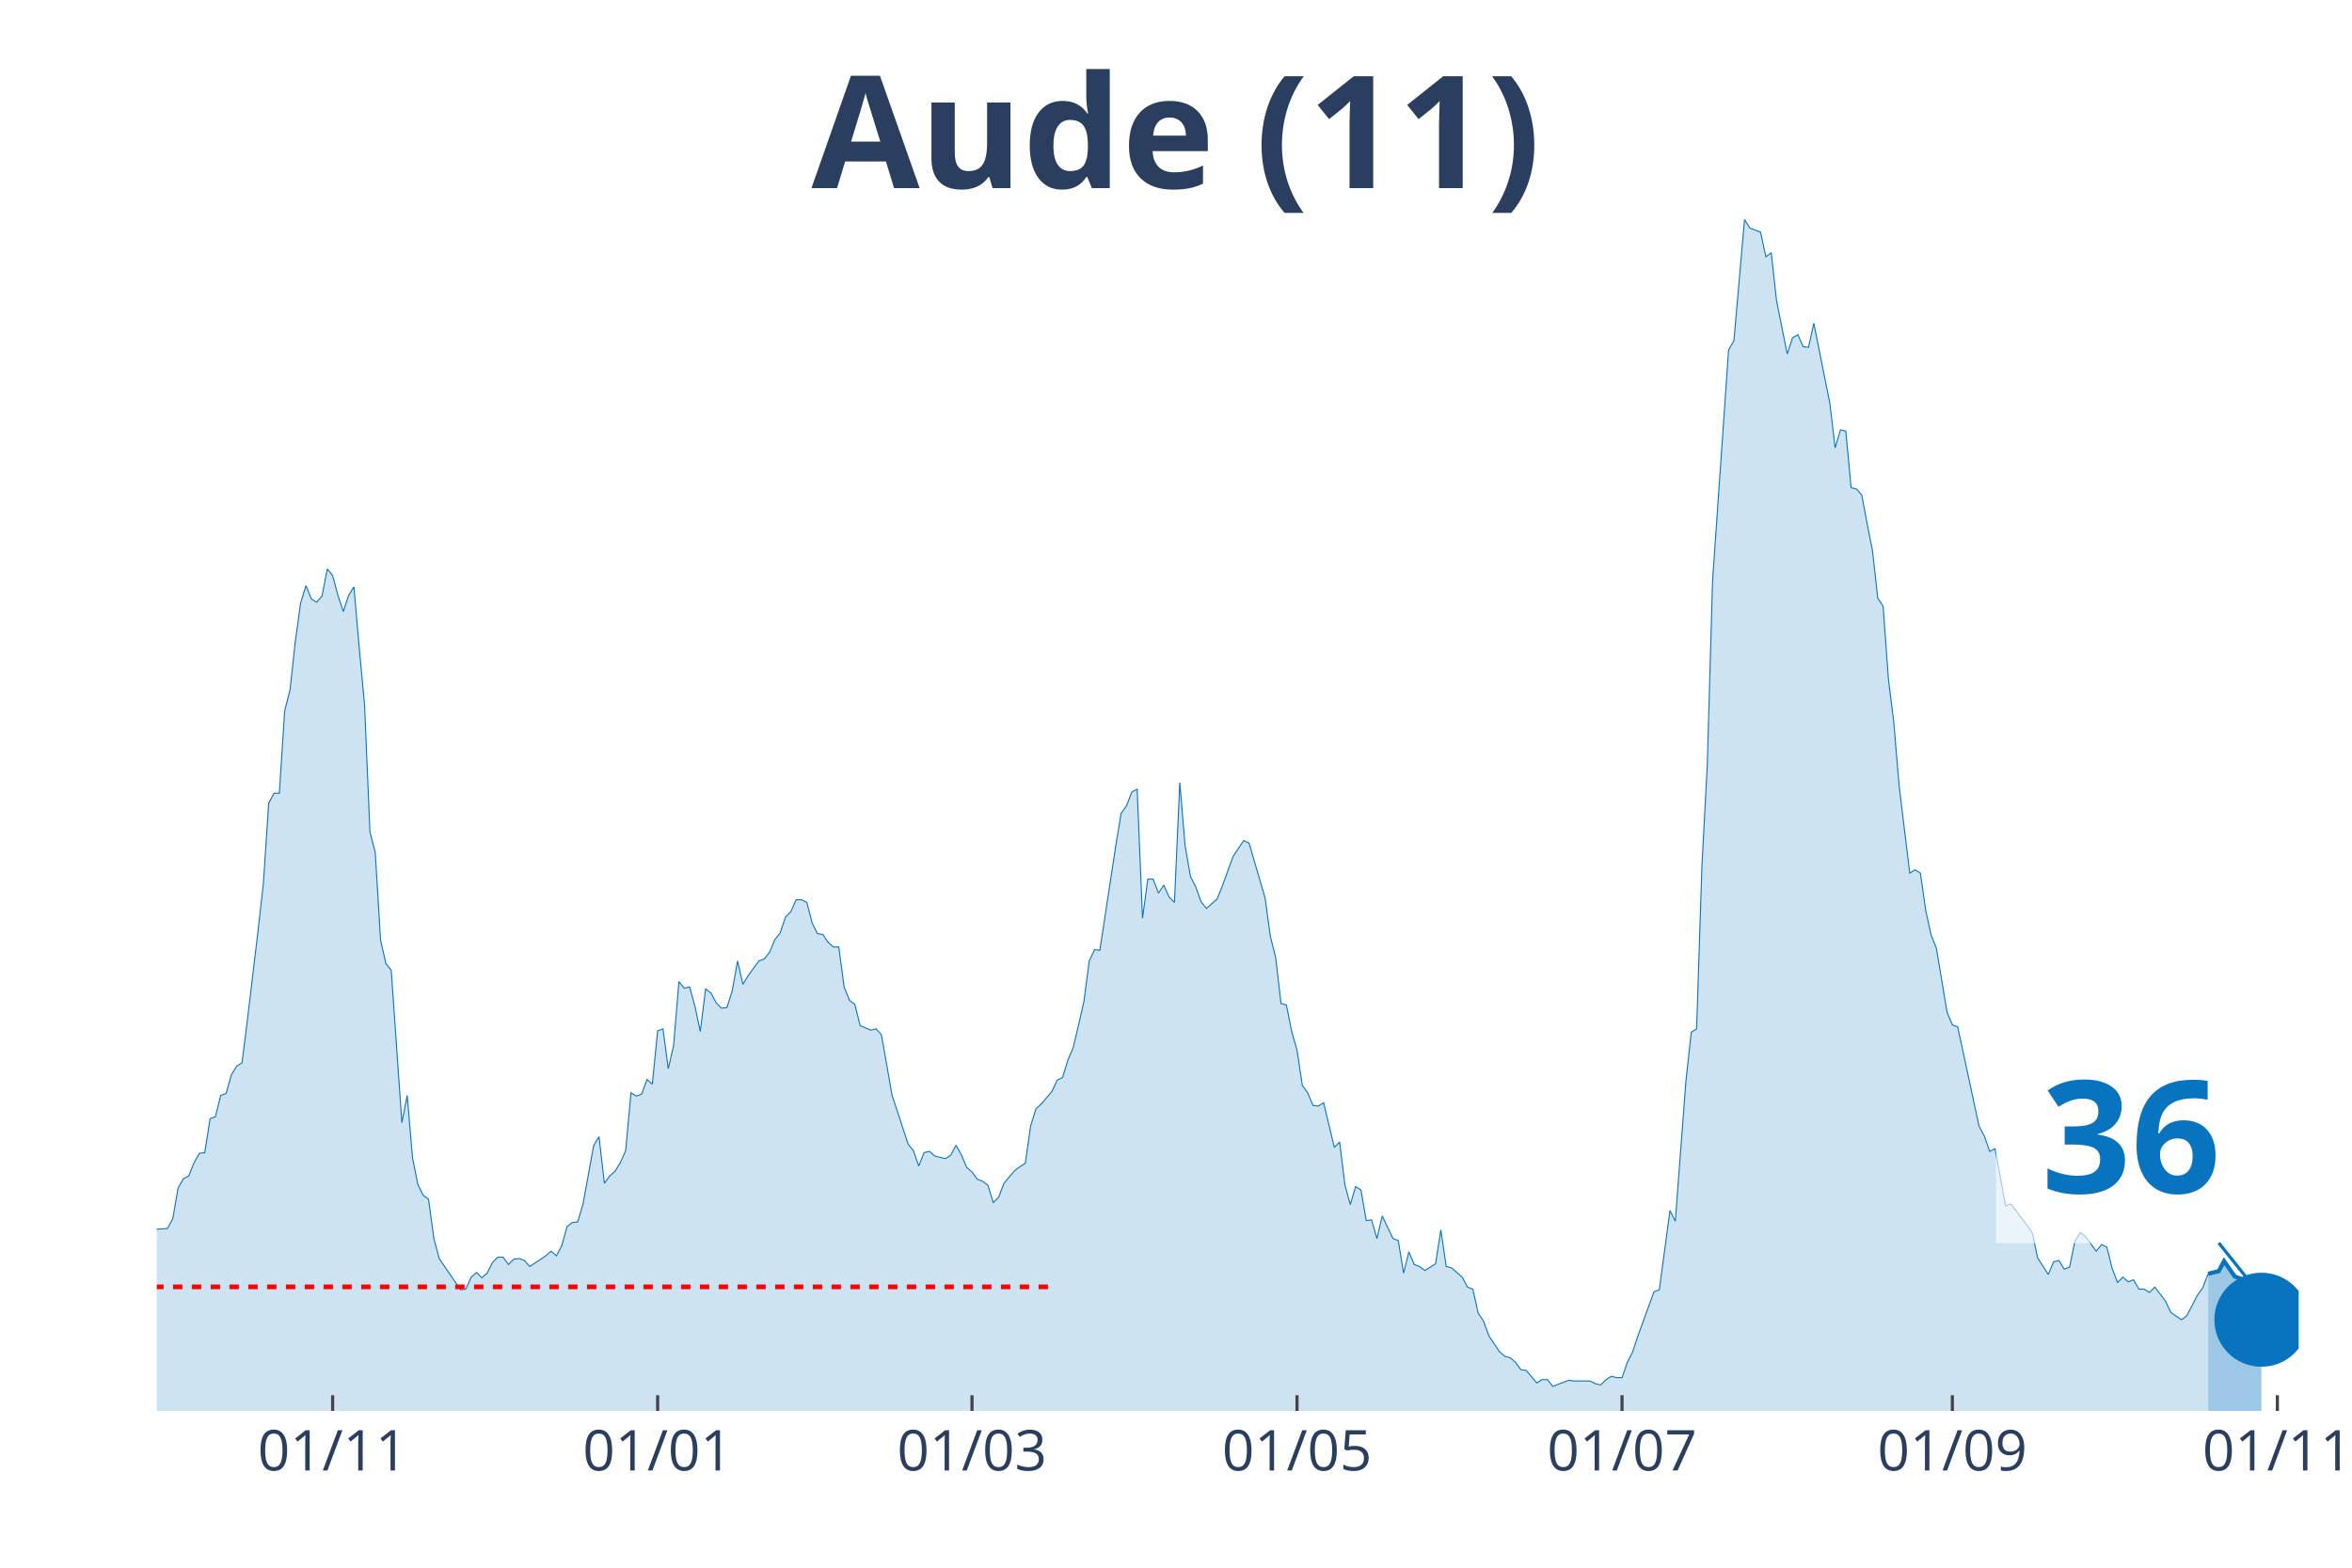
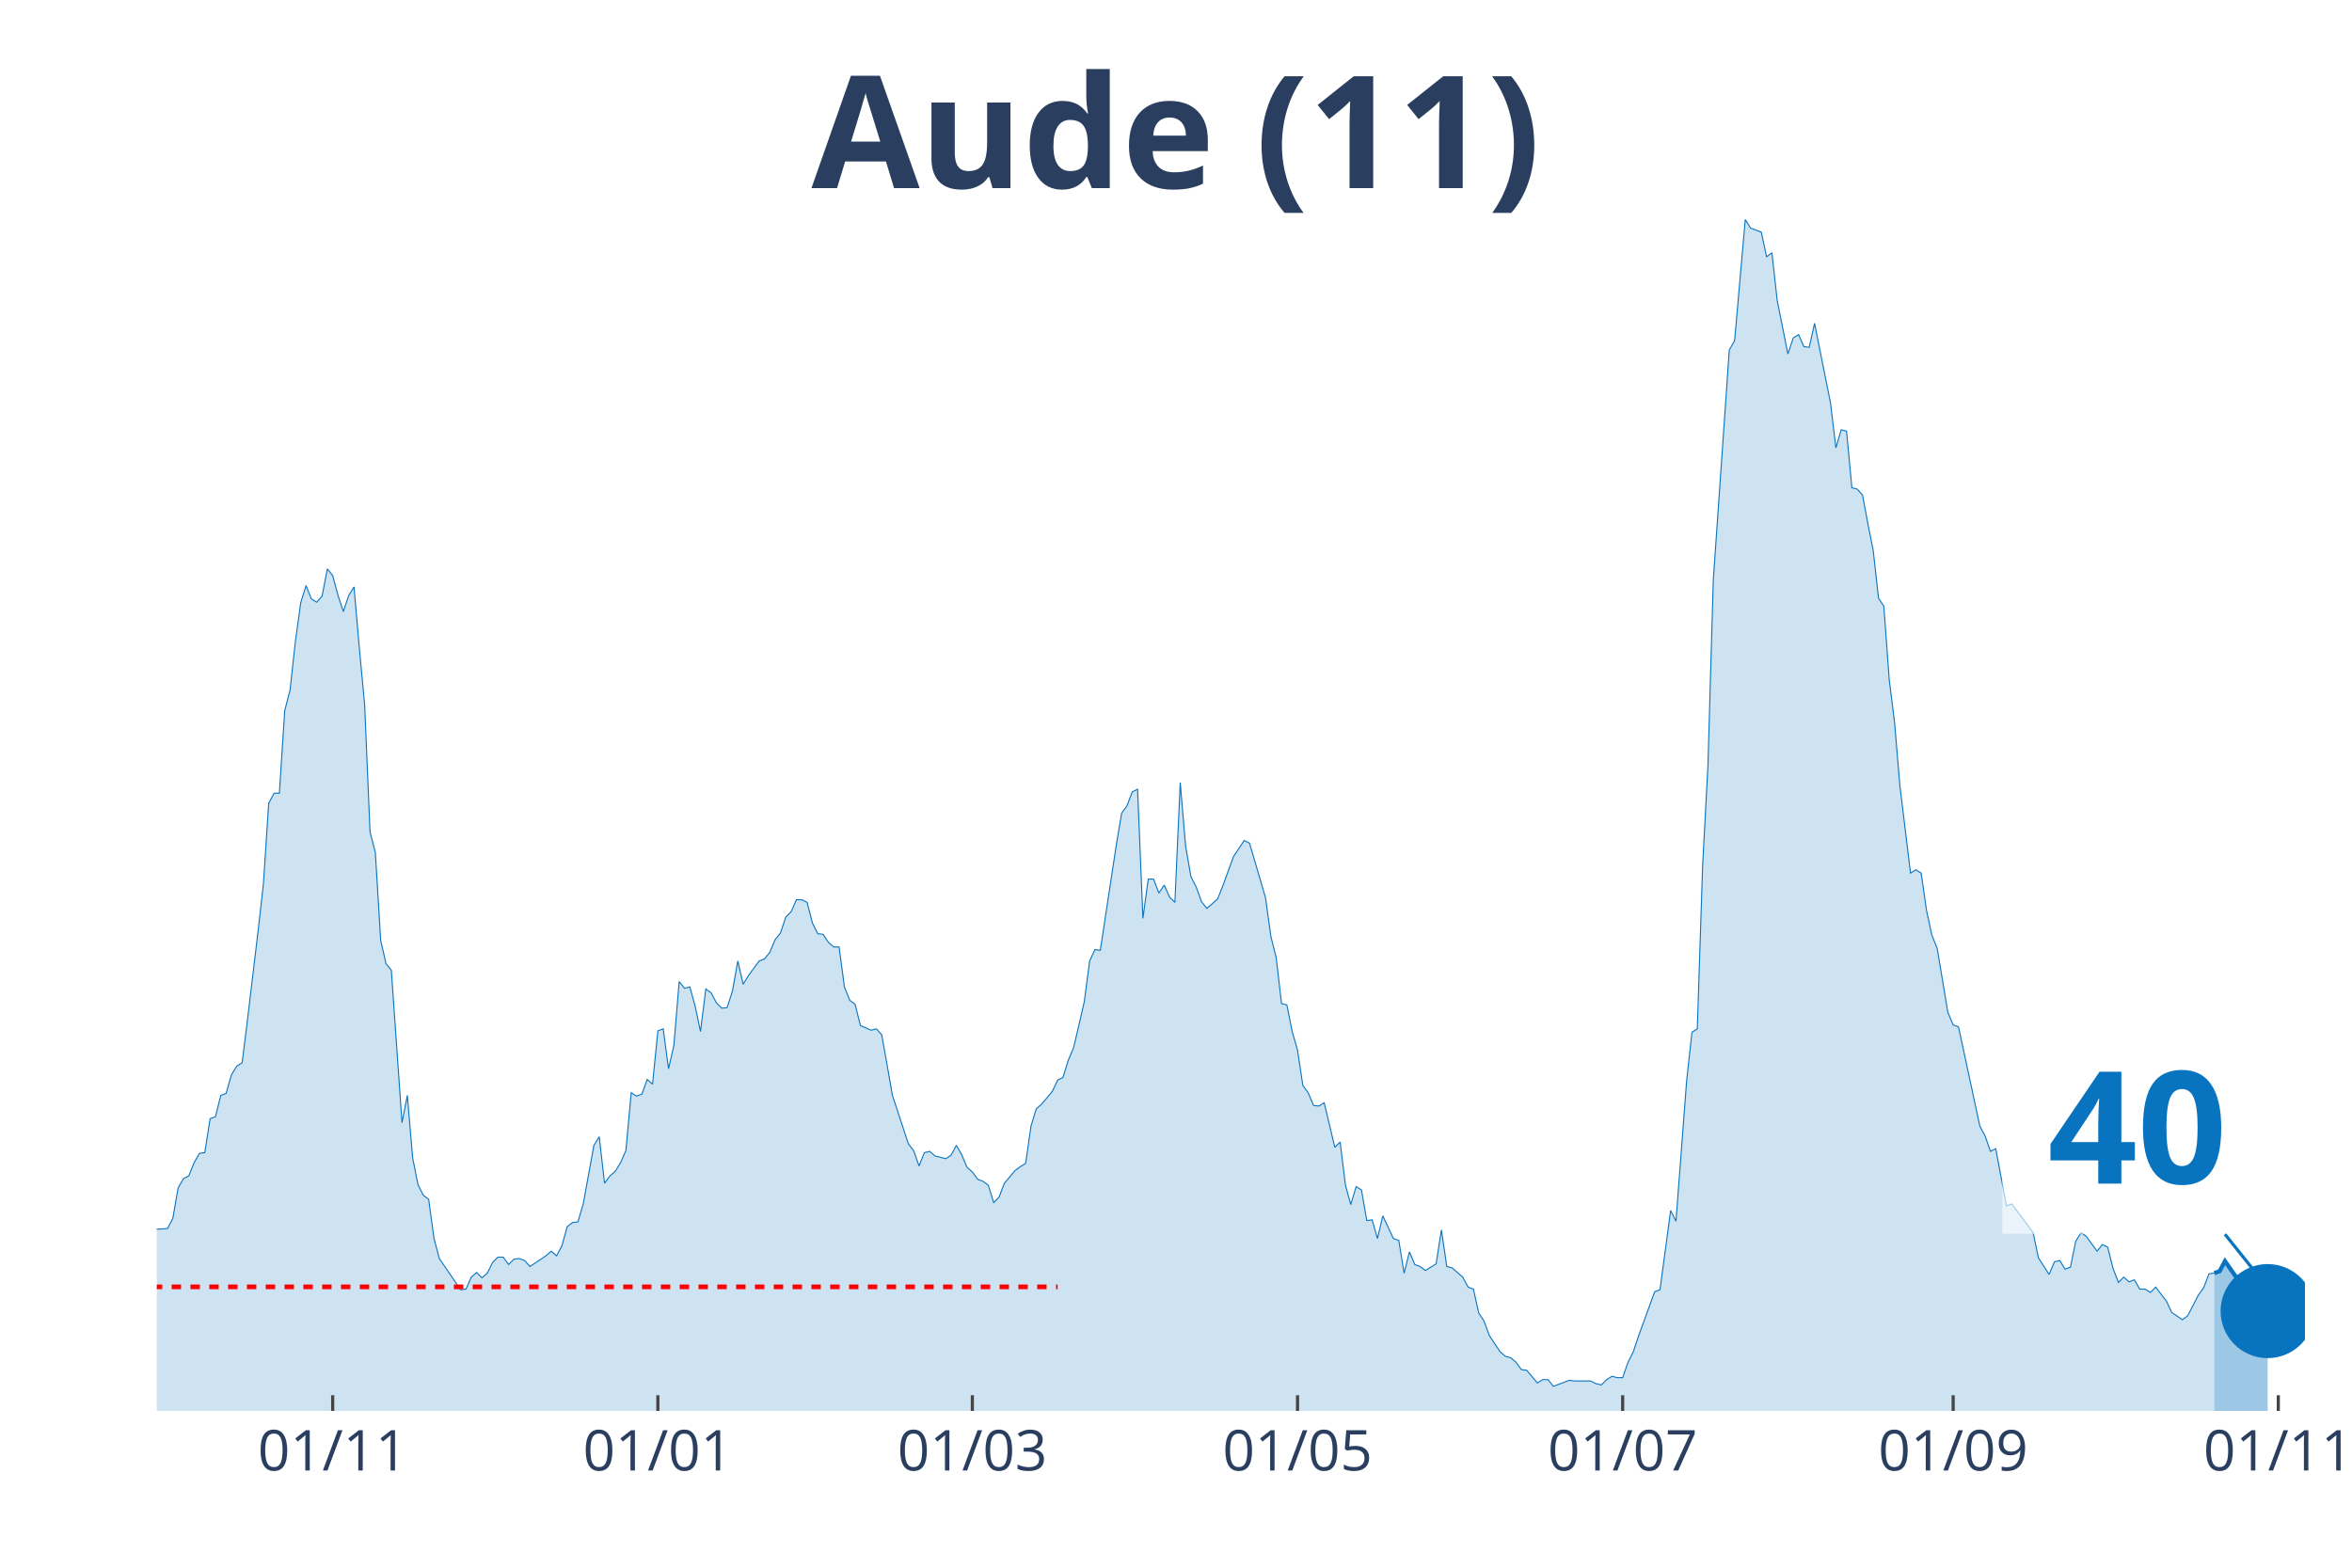
<svg xmlns="http://www.w3.org/2000/svg" class="main-svg" width="1125" height="750" style="" viewBox="0 0 750 500">
  <rect x="0" y="0" width="750" height="500" style="fill: rgb(0, 0, 0); fill-opacity: 0;" />
-   <defs id="defs-f6d14d">
+   <defs id="defs-71d814">
    <g class="clips">
-       <clipPath id="clipf6d14dxyplot" class="plotclip">
-         <rect width="683" height="380" />
+       <clipPath id="clip71d814xyplot" class="plotclip">
+         <rect width="685" height="380" />
      </clipPath>
-       <clipPath class="axesclip" id="clipf6d14dx">
-         <rect x="50" y="0" width="683" height="500" />
+       <clipPath class="axesclip" id="clip71d814x">
+         <rect x="50" y="0" width="685" height="500" />
      </clipPath>
-       <clipPath class="axesclip" id="clipf6d14dy">
+       <clipPath class="axesclip" id="clip71d814y">
        <rect x="0" y="70" width="750" height="380" />
      </clipPath>
-       <clipPath class="axesclip" id="clipf6d14dxy">
-         <rect x="50" y="70" width="683" height="380" />
+       <clipPath class="axesclip" id="clip71d814xy">
+         <rect x="50" y="70" width="685" height="380" />
      </clipPath>
    </g>
    <g class="gradients" />
  </defs>
  <g class="bglayer">
-     <rect class="bg" x="50" y="70" width="683" height="380" style="fill: rgb(0, 0, 0); fill-opacity: 0; stroke-width: 0;" />
+     <rect class="bg" x="50" y="70" width="685" height="380" style="fill: rgb(0, 0, 0); fill-opacity: 0; stroke-width: 0;" />
  </g>
  <g class="layer-below">
    <g class="imagelayer" />
    <g class="shapelayer" />
  </g>
  <g class="cartesianlayer">
    <g class="subplot xy">
      <g class="layer-subplot">
        <g class="shapelayer" />
        <g class="imagelayer" />
      </g>
      <g class="gridlayer">
        <g class="x">
-           <path class="xgrid crisp" transform="translate(106.07,0)" d="M0,70v380" style="stroke: rgb(255, 255, 255); stroke-opacity: 1; stroke-width: 1px;" />
-           <path class="xgrid crisp" transform="translate(209.71,0)" d="M0,70v380" style="stroke: rgb(255, 255, 255); stroke-opacity: 1; stroke-width: 1px;" />
-           <path class="xgrid crisp" transform="translate(309.95,0)" d="M0,70v380" style="stroke: rgb(255, 255, 255); stroke-opacity: 1; stroke-width: 1px;" />
-           <path class="xgrid crisp" transform="translate(413.59,0)" d="M0,70v380" style="stroke: rgb(255, 255, 255); stroke-opacity: 1; stroke-width: 1px;" />
-           <path class="xgrid crisp" transform="translate(517.23,0)" d="M0,70v380" style="stroke: rgb(255, 255, 255); stroke-opacity: 1; stroke-width: 1px;" />
-           <path class="xgrid crisp" transform="translate(622.56,0)" d="M0,70v380" style="stroke: rgb(255, 255, 255); stroke-opacity: 1; stroke-width: 1px;" />
-           <path class="xgrid crisp" transform="translate(726.2,0)" d="M0,70v380" style="stroke: rgb(255, 255, 255); stroke-opacity: 1; stroke-width: 1px;" />
+           <path class="xgrid crisp" transform="translate(106.09,0)" d="M0,70v380" style="stroke: rgb(255, 255, 255); stroke-opacity: 1; stroke-width: 1px;" />
+           <path class="xgrid crisp" transform="translate(209.78,0)" d="M0,70v380" style="stroke: rgb(255, 255, 255); stroke-opacity: 1; stroke-width: 1px;" />
+           <path class="xgrid crisp" transform="translate(310.06,0)" d="M0,70v380" style="stroke: rgb(255, 255, 255); stroke-opacity: 1; stroke-width: 1px;" />
+           <path class="xgrid crisp" transform="translate(413.75,0)" d="M0,70v380" style="stroke: rgb(255, 255, 255); stroke-opacity: 1; stroke-width: 1px;" />
+           <path class="xgrid crisp" transform="translate(517.43,0)" d="M0,70v380" style="stroke: rgb(255, 255, 255); stroke-opacity: 1; stroke-width: 1px;" />
+           <path class="xgrid crisp" transform="translate(622.82,0)" d="M0,70v380" style="stroke: rgb(255, 255, 255); stroke-opacity: 1; stroke-width: 1px;" />
+           <path class="xgrid crisp" transform="translate(726.5,0)" d="M0,70v380" style="stroke: rgb(255, 255, 255); stroke-opacity: 1; stroke-width: 1px;" />
        </g>
        <g class="y" />
      </g>
      <g class="zerolinelayer" />
      <path class="xlines-below" />
      <path class="ylines-below" />
      <g class="overlines-below" />
      <g class="xaxislayer-below" />
      <g class="yaxislayer-below" />
      <g class="overaxes-below" />
-       <g class="plot" transform="translate(50, 70)" clip-path="url('#clipf6d14dxyplot')">
+       <g class="plot" transform="translate(50, 70)" clip-path="url('#clip71d814xyplot')">
        <g class="scatterlayer mlayer">
-           <g class="trace scatter trace82597a" style="stroke-miterlimit: 2;">
+           <g class="trace scatter traceb7e550" style="stroke-miterlimit: 2;">
            <g class="fills">
              <g>
-                 <path class="js-fill" d="M654.12,380L-231.06,380L-231.06,367.26L-229.37,368.54L-227.67,375.75L-220.87,376.39L-219.17,377.03L-212.38,379.15L-210.68,379.36L-198.78,379.58L-197.08,379.58L-107.04,379.15L-105.34,379.15L-100.24,378.51L-98.54,377.66L-88.35,375.12L-86.65,373.21L-81.55,370.66L-79.85,370.66L-73.06,368.11L-71.36,368.11L-62.86,363.65L-61.16,360.68L-59.47,358.35L-57.77,358.56L-56.07,358.56L-54.37,355.59L-50.97,347.73L-49.27,346.46L-45.87,340.94L-44.17,340.94L-42.48,341.36L-40.78,343.27L-39.08,342.85L-37.38,344.97L-33.98,347.73L-32.28,347.94L-30.58,347.52L-28.88,344.97L-27.18,343.7L-25.49,339.88L-22.09,335.42L-20.39,334.99L-18.69,330.75L-16.99,330.96L-15.29,332.66L-13.59,332.45L-11.89,328.2L-10.19,327.99L-8.5,327.99L-6.8,329.26L-5.1,328.2L-3.4,325.02L-1.7,319.92L0,322.04L3.4,321.83L5.1,318.65L6.8,308.88L8.5,305.91L10.19,305.06L11.89,300.82L13.59,297.84L15.29,297.63L16.99,286.8L18.69,286.17L20.39,279.37L22.09,278.74L23.79,272.79L25.49,270.03L27.18,268.97L28.88,255.39L32.28,226.94L33.98,211.87L35.68,186.18L37.38,182.99L39.08,182.99L40.78,156.67L42.48,150.09L44.17,134.59L45.87,122.28L47.57,116.76L49.27,121.01L50.97,122.07L52.67,120.16L54.37,111.45L56.07,113.58L57.77,119.94L59.47,125.04L61.16,119.94L62.86,117.18L64.56,136.72L66.26,154.97L67.96,195.31L69.66,201.89L71.36,229.91L73.06,237.34L74.76,239.46L78.15,288.08L79.85,279.37L81.55,299.33L83.25,307.82L84.95,311.22L86.65,312.49L88.35,325.02L90.05,331.39L96.84,341.36L98.54,341.15L100.24,337.33L101.94,335.84L103.64,337.54L105.34,336.06L107.04,332.66L108.74,330.96L110.44,330.96L112.13,333.3L113.83,331.6L115.53,331.39L117.23,332.02L118.93,333.93L124.03,330.54L125.73,329.05L127.43,330.54L129.12,327.35L130.82,321.2L132.52,319.92L134.22,319.71L135.92,313.98L139.32,295.3L141.02,292.54L142.72,307.4L144.42,305.06L146.11,303.58L147.81,300.82L149.51,296.99L151.21,278.53L152.91,279.59L154.61,278.95L156.31,274.28L158.01,275.77L159.71,258.78L161.41,258.15L163.1,270.88L164.8,263.45L166.5,243.07L168.2,245.2L169.9,244.77L171.6,250.93L173.3,258.99L175,245.41L176.7,246.68L178.4,249.87L180.09,251.56L181.79,251.35L183.49,246.04L185.19,236.49L186.89,243.92L188.59,241.16L191.99,236.49L193.69,235.85L195.39,233.73L197.08,229.7L198.78,227.58L200.48,222.48L202.18,220.78L203.88,216.96L205.58,216.96L207.28,217.81L208.98,224.39L210.68,227.79L212.38,228L214.07,230.55L215.77,232.03L217.47,232.03L219.17,244.77L220.87,249.02L222.57,250.29L224.27,257.08L227.67,258.57L229.37,258.15L231.06,260.06L232.76,269.61L234.46,279.37L236.16,284.47L239.56,294.87L241.26,296.99L242.96,301.88L244.66,297.63L246.36,297.21L248.05,298.69L251.45,299.54L253.15,298.48L254.85,295.3L256.55,298.27L258.25,302.3L259.95,303.79L261.65,306.12L263.35,306.76L265.04,308.03L266.74,313.55L268.44,311.85L270.14,307.4L273.54,303.36L275.24,302.09L276.94,301.03L278.64,289.14L280.34,283.62L282.03,282.13L285.43,278.1L287.13,274.49L288.83,273.64L290.53,268.12L292.23,264.09L293.93,256.87L295.63,249.44L297.33,236.49L299.02,232.88L300.72,233.09L305.82,199.55L307.52,189.36L309.22,187.03L310.92,182.57L312.62,181.72L314.32,222.91L316.01,210.38L317.71,210.38L319.41,214.84L321.11,212.29L322.81,216.11L324.51,217.81L326.21,179.6L327.91,199.77L329.61,209.53L331.31,212.93L333,217.6L334.7,219.72L338.1,216.75L339.8,212.5L343.2,203.16L344.9,200.61L346.6,198.07L348.3,198.92L353.39,216.32L355.09,228.64L356.79,235.43L358.49,250.08L360.19,250.5L361.89,258.99L363.59,264.94L365.29,276.19L366.99,278.53L368.68,282.56L370.38,282.77L372.08,281.71L375.48,295.93L377.18,294.23L378.88,308.03L380.58,314.19L382.28,308.46L383.98,309.52L385.67,319.28L387.37,319.07L389.07,325.02L390.77,317.8L394.17,325.02L395.87,325.65L397.57,336.06L399.27,329.26L400.97,333.3L402.66,333.93L404.36,335.21L406.06,334.15L407.76,333.08L409.46,322.26L411.16,333.93L412.86,334.36L416.26,337.33L417.96,340.51L419.65,341.15L421.35,348.79L423.05,351.34L424.75,356.01L428.15,361.11L429.85,362.59L431.55,363.02L433.25,364.5L434.95,366.84L436.64,367.05L440.04,371.08L441.74,370.02L443.44,370.02L445.14,372.15L450.24,370.23L451.94,370.45L457.03,370.45L458.73,371.3L460.43,371.72L462.13,370.02L463.83,368.96L465.53,369.39L467.23,369.39L468.93,364.5L470.62,361.11L472.32,356.01L477.42,342L479.12,341.36L482.52,316.1L484.22,319.5L487.61,274.7L489.31,259.21L491.01,258.15L492.71,206.13L494.41,174.08L496.11,115.06L501.21,41.61L502.91,38.64L506.3,0L508,2.76L511.4,4.03L513.1,11.89L514.8,10.61L516.5,25.9L519.9,42.88L521.59,37.79L523.29,36.73L524.99,40.55L526.69,40.76L528.39,33.12L533.49,58.59L535.19,72.82L536.89,67.08L538.58,67.51L540.28,85.55L541.98,85.98L543.68,87.89L545.38,97.02L547.08,105.51L548.78,120.79L550.48,123.34L552.18,146.69L553.88,160.28L555.57,180.45L558.97,208.47L560.67,207.41L562.37,208.47L564.07,220.36L565.77,228.21L567.47,232.46L570.87,252.84L572.56,256.87L574.26,257.51L575.96,265.36L581.06,289.14L582.76,292.32L584.46,297.21L586.16,296.36L589.55,314.61L591.25,313.98L598.05,323.11L599.75,331.17L603.15,336.48L604.85,332.45L606.54,332.02L608.24,334.78L609.94,334.15L611.64,325.87L613.34,323.11L615.04,324.38L618.44,329.05L620.14,326.93L621.84,327.78L623.53,334.57L625.23,339.03L626.93,337.33L628.63,338.82L630.33,338.18L632.03,341.15L633.73,341.15L635.43,342.21L637.13,340.51L640.52,344.97L642.22,348.58L645.62,350.92L647.32,349.64L650.72,343.06L652.42,340.73L654.12,336.27" style="fill: rgb(8, 115, 191); fill-opacity: 0.2; stroke-width: 0;" />
+                 <path class="js-fill" d="M656.1,380L-231.17,380L-231.17,367.26L-229.47,368.54L-227.77,375.75L-220.97,376.39L-219.27,377.03L-212.47,379.15L-210.77,379.36L-198.87,379.58L-197.17,379.58L-107.08,379.15L-105.38,379.15L-100.29,378.51L-98.59,377.66L-88.39,375.12L-86.69,373.21L-81.59,370.66L-79.89,370.66L-73.09,368.11L-71.39,368.11L-62.89,363.65L-61.19,360.68L-59.49,358.35L-57.79,358.56L-56.09,358.56L-54.39,355.59L-50.99,347.73L-49.29,346.46L-45.89,340.94L-44.19,340.94L-42.49,341.36L-40.79,343.27L-39.09,342.85L-37.39,344.97L-34,347.73L-32.3,347.94L-30.6,347.52L-28.9,344.97L-27.2,343.7L-25.5,339.88L-22.1,335.42L-20.4,334.99L-18.7,330.75L-17,330.96L-15.3,332.66L-13.6,332.45L-11.9,328.2L-10.2,327.99L-8.5,327.99L-6.8,329.26L-5.1,328.2L-3.4,325.02L-1.7,319.92L0,322.04L3.4,321.83L5.1,318.65L6.8,308.88L8.5,305.91L10.2,305.06L11.9,300.82L13.6,297.84L15.3,297.63L17,286.8L18.7,286.17L20.4,279.37L22.1,278.74L23.8,272.79L25.5,270.03L27.2,268.97L28.9,255.39L32.3,226.94L34,211.87L35.69,186.18L37.39,182.99L39.09,182.99L40.79,156.67L42.49,150.09L44.19,134.59L45.89,122.28L47.59,116.76L49.29,121.01L50.99,122.07L52.69,120.16L54.39,111.45L56.09,113.58L57.79,119.94L59.49,125.04L61.19,119.94L62.89,117.18L64.59,136.72L66.29,154.97L67.99,195.31L69.69,201.89L71.39,229.91L73.09,237.34L74.79,239.46L78.19,288.08L79.89,279.37L81.59,299.33L83.29,307.82L84.99,311.22L86.69,312.49L88.39,325.02L90.09,331.39L96.89,341.36L98.59,341.15L100.29,337.33L101.99,335.84L103.68,337.54L105.38,336.06L107.08,332.66L108.78,330.96L110.48,330.96L112.18,333.3L113.88,331.6L115.58,331.39L117.28,332.02L118.98,333.93L124.08,330.54L125.78,329.05L127.48,330.54L129.18,327.35L130.88,321.2L132.58,319.92L134.28,319.71L135.98,313.98L139.38,295.3L141.08,292.54L142.78,307.4L144.48,305.06L146.18,303.58L147.88,300.82L149.58,296.99L151.28,278.53L152.98,279.59L154.68,278.95L156.38,274.28L158.08,275.77L159.78,258.78L161.48,258.15L163.18,270.88L164.88,263.45L166.58,243.07L168.28,245.2L169.98,244.77L171.67,250.93L173.37,258.99L175.07,245.41L176.77,246.68L178.47,249.87L180.17,251.56L181.87,251.35L183.57,246.04L185.27,236.49L186.97,243.92L188.67,241.16L192.07,236.49L193.77,235.85L195.47,233.73L197.17,229.7L198.87,227.58L200.57,222.48L202.27,220.78L203.97,216.96L205.67,216.96L207.37,217.81L209.07,224.39L210.77,227.79L212.47,228L214.17,230.55L215.87,232.03L217.57,232.03L219.27,244.77L220.97,249.02L222.67,250.29L224.37,257.08L227.77,258.57L229.47,258.15L231.17,260.06L232.87,269.61L234.57,279.37L236.27,284.47L239.67,294.87L241.36,296.99L243.06,301.88L244.76,297.63L246.46,297.21L248.16,298.69L251.56,299.54L253.26,298.48L254.96,295.3L256.66,298.27L258.36,302.3L260.06,303.79L261.76,306.12L263.46,306.76L265.16,308.03L266.86,313.55L268.56,311.85L270.26,307.4L273.66,303.36L275.36,302.09L277.06,301.03L278.76,289.14L280.46,283.62L282.16,282.13L285.56,278.1L287.26,274.49L288.96,273.64L290.66,268.12L292.36,264.09L294.06,256.87L295.76,249.44L297.46,236.49L299.16,232.88L300.86,233.09L305.96,199.55L307.66,189.36L309.35,187.03L311.05,182.57L312.75,181.72L314.45,222.91L316.15,210.38L317.85,210.38L319.55,214.84L321.25,212.29L322.95,216.11L324.65,217.81L326.35,179.6L328.05,199.77L329.75,209.53L331.45,212.93L333.15,217.6L334.85,219.72L338.25,216.75L339.95,212.5L343.35,203.16L345.05,200.61L346.75,198.07L348.45,198.92L353.55,216.32L355.25,228.64L356.95,235.43L358.65,250.08L360.35,250.5L362.05,258.99L363.75,264.94L365.45,276.19L367.15,278.53L368.85,282.56L370.55,282.77L372.25,281.71L375.65,295.93L377.34,294.23L379.04,308.03L380.74,314.19L382.44,308.46L384.14,309.52L385.84,319.28L387.54,319.07L389.24,325.02L390.94,317.8L394.34,325.02L396.04,325.65L397.74,336.06L399.44,329.26L401.14,333.3L402.84,333.93L404.54,335.21L406.24,334.15L407.94,333.08L409.64,322.26L411.34,333.93L413.04,334.36L416.44,337.33L418.14,340.51L419.84,341.15L421.54,348.79L423.24,351.34L424.94,356.01L428.34,361.11L430.04,362.59L431.74,363.02L433.44,364.5L435.14,366.84L436.84,367.05L440.24,371.08L441.94,370.02L443.64,370.02L445.33,372.15L450.43,370.23L452.13,370.45L457.23,370.45L458.93,371.3L460.63,371.72L462.33,370.02L464.03,368.96L465.73,369.39L467.43,369.39L469.13,364.5L470.83,361.11L472.53,356.01L477.63,342L479.33,341.36L482.73,316.1L484.43,319.5L487.83,274.7L489.53,259.21L491.23,258.15L492.93,206.13L494.63,174.08L496.33,115.06L501.43,41.61L503.13,38.64L506.53,0L508.23,2.76L511.63,4.03L513.33,11.89L515.02,10.61L516.72,25.9L520.12,42.88L521.82,37.79L523.52,36.73L525.22,40.55L526.92,40.76L528.62,33.12L533.72,58.59L535.42,72.82L537.12,67.08L538.82,67.51L540.52,85.55L542.22,85.98L543.92,87.89L545.62,97.02L547.32,105.51L549.02,120.79L550.72,123.34L552.42,146.69L554.12,160.28L555.82,180.45L559.22,208.47L560.92,207.41L562.62,208.47L564.32,220.36L566.02,228.21L567.72,232.46L571.12,252.84L572.82,256.87L574.52,257.51L576.22,265.36L581.32,289.14L583.01,292.32L584.71,297.21L586.41,296.36L589.81,314.61L591.51,313.98L598.31,323.11L600.01,331.17L603.41,336.48L605.11,332.45L606.81,332.02L608.51,334.78L610.21,334.15L611.91,325.87L613.61,323.11L615.31,324.38L618.71,329.05L620.41,326.93L622.11,327.78L623.81,334.57L625.51,339.03L627.21,337.33L628.91,338.82L630.61,338.18L632.31,341.15L634.01,341.15L635.71,342.21L637.41,340.51L640.81,344.97L642.51,348.58L645.91,350.92L647.61,349.64L651,343.06L652.7,340.73L654.4,336.27L656.1,336.06" style="fill: rgb(8, 115, 191); fill-opacity: 0.2; stroke-width: 0;" />
              </g>
            </g>
            <g class="errorbars" />
            <g class="lines">
-               <path class="js-line" d="M-231.06,367.26L-229.37,368.54L-227.67,375.75L-220.87,376.39L-219.17,377.03L-212.38,379.15L-210.68,379.36L-198.78,379.58L-197.08,379.58L-107.04,379.15L-105.34,379.15L-100.24,378.51L-98.54,377.66L-88.35,375.12L-86.65,373.21L-81.55,370.66L-79.85,370.66L-73.06,368.11L-71.36,368.11L-62.86,363.65L-61.16,360.68L-59.47,358.35L-57.77,358.56L-56.07,358.56L-54.37,355.59L-50.97,347.73L-49.27,346.46L-45.87,340.94L-44.17,340.94L-42.48,341.36L-40.78,343.27L-39.08,342.85L-37.38,344.97L-33.98,347.73L-32.28,347.94L-30.58,347.52L-28.88,344.97L-27.18,343.7L-25.49,339.88L-22.09,335.42L-20.39,334.99L-18.69,330.75L-16.99,330.96L-15.29,332.66L-13.59,332.45L-11.89,328.2L-10.19,327.99L-8.5,327.99L-6.8,329.26L-5.1,328.2L-3.4,325.02L-1.7,319.92L0,322.04L3.4,321.83L5.1,318.65L6.8,308.88L8.5,305.91L10.19,305.06L11.89,300.82L13.59,297.84L15.29,297.63L16.99,286.8L18.69,286.17L20.39,279.37L22.09,278.74L23.79,272.79L25.49,270.03L27.18,268.97L28.88,255.39L32.28,226.94L33.98,211.87L35.68,186.18L37.38,182.99L39.08,182.99L40.78,156.67L42.48,150.09L44.17,134.59L45.87,122.28L47.57,116.76L49.27,121.01L50.97,122.07L52.67,120.16L54.37,111.45L56.07,113.58L57.77,119.94L59.47,125.04L61.16,119.94L62.86,117.18L64.56,136.72L66.26,154.97L67.96,195.31L69.66,201.89L71.36,229.91L73.06,237.34L74.76,239.46L78.15,288.08L79.85,279.37L81.55,299.33L83.25,307.82L84.95,311.22L86.65,312.49L88.35,325.02L90.05,331.39L96.84,341.36L98.54,341.15L100.24,337.33L101.94,335.84L103.64,337.54L105.34,336.06L107.04,332.66L108.74,330.96L110.44,330.96L112.13,333.3L113.83,331.6L115.53,331.39L117.23,332.02L118.93,333.93L124.03,330.54L125.73,329.05L127.43,330.54L129.12,327.35L130.82,321.2L132.52,319.92L134.22,319.71L135.92,313.98L139.32,295.3L141.02,292.54L142.72,307.4L144.42,305.06L146.11,303.58L147.81,300.82L149.51,296.99L151.21,278.53L152.91,279.59L154.61,278.95L156.31,274.28L158.01,275.77L159.71,258.78L161.41,258.15L163.1,270.88L164.8,263.45L166.5,243.07L168.2,245.2L169.9,244.77L171.6,250.93L173.3,258.99L175,245.41L176.7,246.68L178.4,249.87L180.09,251.56L181.79,251.35L183.49,246.04L185.19,236.49L186.89,243.92L188.59,241.16L191.99,236.49L193.69,235.85L195.39,233.73L197.08,229.7L198.78,227.58L200.48,222.48L202.18,220.78L203.88,216.96L205.58,216.96L207.28,217.81L208.98,224.39L210.68,227.79L212.38,228L214.07,230.55L215.77,232.03L217.47,232.03L219.17,244.77L220.87,249.02L222.57,250.29L224.27,257.08L227.67,258.57L229.37,258.15L231.06,260.06L232.76,269.61L234.46,279.37L236.16,284.47L239.56,294.87L241.26,296.99L242.96,301.88L244.66,297.63L246.36,297.21L248.05,298.69L251.45,299.54L253.15,298.48L254.85,295.3L256.55,298.27L258.25,302.3L259.95,303.79L261.65,306.12L263.35,306.76L265.04,308.03L266.74,313.55L268.44,311.85L270.14,307.4L273.54,303.36L275.24,302.09L276.94,301.03L278.64,289.14L280.34,283.62L282.03,282.13L285.43,278.1L287.13,274.49L288.83,273.64L290.53,268.12L292.23,264.09L293.93,256.87L295.63,249.44L297.33,236.49L299.02,232.88L300.72,233.09L305.82,199.55L307.52,189.36L309.22,187.03L310.92,182.57L312.62,181.72L314.32,222.91L316.01,210.38L317.71,210.38L319.41,214.84L321.11,212.29L322.81,216.11L324.51,217.81L326.21,179.6L327.91,199.77L329.61,209.53L331.31,212.93L333,217.6L334.7,219.72L338.1,216.75L339.8,212.5L343.2,203.16L344.9,200.61L346.6,198.07L348.3,198.92L353.39,216.32L355.09,228.64L356.79,235.43L358.49,250.08L360.19,250.5L361.89,258.99L363.59,264.94L365.29,276.19L366.99,278.53L368.68,282.56L370.38,282.77L372.08,281.71L375.48,295.93L377.18,294.23L378.88,308.03L380.58,314.19L382.28,308.46L383.98,309.52L385.67,319.28L387.37,319.07L389.07,325.02L390.77,317.8L394.17,325.02L395.87,325.65L397.57,336.06L399.27,329.26L400.97,333.3L402.66,333.93L404.36,335.21L406.06,334.15L407.76,333.08L409.46,322.26L411.16,333.93L412.86,334.36L416.26,337.33L417.96,340.51L419.65,341.15L421.35,348.79L423.05,351.34L424.75,356.01L428.15,361.11L429.85,362.59L431.55,363.02L433.25,364.5L434.95,366.84L436.64,367.05L440.04,371.08L441.74,370.02L443.44,370.02L445.14,372.15L450.24,370.23L451.94,370.45L457.03,370.45L458.73,371.3L460.43,371.72L462.13,370.02L463.83,368.96L465.53,369.39L467.23,369.39L468.93,364.5L470.62,361.11L472.32,356.01L477.42,342L479.12,341.36L482.52,316.1L484.22,319.5L487.61,274.7L489.31,259.21L491.01,258.15L492.71,206.13L494.41,174.08L496.11,115.06L501.21,41.61L502.91,38.64L506.3,0L508,2.76L511.4,4.03L513.1,11.89L514.8,10.61L516.5,25.9L519.9,42.88L521.59,37.79L523.29,36.73L524.99,40.55L526.69,40.76L528.39,33.12L533.49,58.59L535.19,72.82L536.89,67.08L538.58,67.51L540.28,85.55L541.98,85.98L543.68,87.89L545.38,97.02L547.08,105.51L548.78,120.79L550.48,123.34L552.18,146.69L553.88,160.28L555.57,180.45L558.97,208.47L560.67,207.41L562.37,208.47L564.07,220.36L565.77,228.21L567.47,232.46L570.87,252.84L572.56,256.87L574.26,257.51L575.96,265.36L581.06,289.14L582.76,292.32L584.46,297.21L586.16,296.36L589.55,314.61L591.25,313.98L598.05,323.11L599.75,331.17L603.15,336.48L604.85,332.45L606.54,332.02L608.24,334.78L609.94,334.15L611.64,325.87L613.34,323.11L615.04,324.38L618.44,329.05L620.14,326.93L621.84,327.78L623.53,334.57L625.23,339.03L626.93,337.33L628.63,338.82L630.33,338.18L632.03,341.15L633.73,341.15L635.43,342.21L637.13,340.51L640.52,344.97L642.22,348.58L645.62,350.92L647.32,349.64L650.72,343.06L652.42,340.73L654.12,336.27" style="vector-effect: non-scaling-stroke; fill: none; stroke: rgb(8, 115, 191); stroke-opacity: 1; stroke-width: 0.5px; opacity: 1;" />
+               <path class="js-line" d="M-231.17,367.26L-229.47,368.54L-227.77,375.75L-220.97,376.39L-219.27,377.03L-212.47,379.15L-210.77,379.36L-198.87,379.58L-197.17,379.58L-107.08,379.15L-105.38,379.15L-100.29,378.51L-98.59,377.66L-88.39,375.12L-86.69,373.21L-81.59,370.66L-79.89,370.66L-73.09,368.11L-71.39,368.11L-62.89,363.65L-61.19,360.68L-59.49,358.35L-57.79,358.56L-56.09,358.56L-54.39,355.59L-50.99,347.73L-49.29,346.46L-45.89,340.94L-44.19,340.94L-42.49,341.36L-40.79,343.27L-39.09,342.85L-37.39,344.97L-34,347.73L-32.3,347.94L-30.6,347.52L-28.9,344.97L-27.2,343.7L-25.5,339.88L-22.1,335.42L-20.4,334.99L-18.7,330.75L-17,330.96L-15.3,332.66L-13.6,332.45L-11.9,328.2L-10.2,327.99L-8.5,327.99L-6.8,329.26L-5.1,328.2L-3.4,325.02L-1.7,319.92L0,322.04L3.4,321.83L5.1,318.65L6.8,308.88L8.5,305.91L10.2,305.06L11.9,300.82L13.6,297.84L15.3,297.63L17,286.8L18.7,286.17L20.4,279.37L22.1,278.74L23.8,272.79L25.5,270.03L27.2,268.97L28.9,255.39L32.3,226.94L34,211.87L35.69,186.18L37.39,182.99L39.09,182.99L40.79,156.67L42.49,150.09L44.19,134.59L45.89,122.28L47.59,116.76L49.29,121.01L50.99,122.07L52.69,120.16L54.39,111.45L56.09,113.58L57.79,119.94L59.49,125.04L61.19,119.94L62.89,117.18L64.59,136.72L66.29,154.97L67.99,195.31L69.69,201.89L71.39,229.91L73.09,237.34L74.79,239.46L78.19,288.08L79.89,279.37L81.59,299.33L83.29,307.82L84.99,311.22L86.69,312.49L88.39,325.02L90.09,331.39L96.89,341.36L98.59,341.15L100.29,337.33L101.99,335.84L103.68,337.54L105.38,336.06L107.08,332.66L108.78,330.96L110.48,330.96L112.18,333.3L113.88,331.6L115.58,331.39L117.28,332.02L118.98,333.93L124.08,330.54L125.78,329.05L127.48,330.54L129.18,327.35L130.88,321.2L132.58,319.92L134.28,319.71L135.98,313.98L139.38,295.3L141.08,292.54L142.78,307.4L144.48,305.06L146.18,303.58L147.88,300.82L149.58,296.99L151.28,278.53L152.98,279.59L154.68,278.95L156.38,274.28L158.08,275.77L159.78,258.78L161.48,258.15L163.18,270.88L164.88,263.45L166.58,243.07L168.28,245.2L169.98,244.77L171.67,250.93L173.37,258.99L175.07,245.41L176.77,246.68L178.47,249.87L180.17,251.56L181.87,251.35L183.57,246.04L185.27,236.49L186.97,243.92L188.67,241.16L192.07,236.49L193.77,235.85L195.47,233.73L197.17,229.7L198.87,227.58L200.57,222.48L202.27,220.78L203.97,216.96L205.67,216.96L207.37,217.81L209.07,224.39L210.77,227.79L212.47,228L214.17,230.55L215.87,232.03L217.57,232.03L219.27,244.77L220.97,249.02L222.67,250.29L224.37,257.08L227.77,258.57L229.47,258.15L231.17,260.06L232.87,269.61L234.57,279.37L236.27,284.47L239.67,294.87L241.36,296.99L243.06,301.88L244.76,297.63L246.46,297.21L248.16,298.69L251.56,299.54L253.26,298.48L254.96,295.3L256.66,298.27L258.36,302.3L260.06,303.79L261.76,306.12L263.46,306.76L265.16,308.03L266.86,313.55L268.56,311.85L270.26,307.4L273.66,303.36L275.36,302.09L277.06,301.03L278.76,289.14L280.46,283.62L282.16,282.13L285.56,278.1L287.26,274.49L288.96,273.64L290.66,268.12L292.36,264.09L294.06,256.87L295.76,249.44L297.46,236.49L299.16,232.88L300.86,233.09L305.96,199.55L307.66,189.36L309.35,187.03L311.05,182.57L312.75,181.72L314.45,222.91L316.15,210.38L317.85,210.38L319.55,214.84L321.25,212.29L322.95,216.11L324.65,217.81L326.35,179.6L328.05,199.77L329.75,209.53L331.45,212.93L333.15,217.6L334.85,219.72L338.25,216.75L339.95,212.5L343.35,203.16L345.05,200.61L346.75,198.07L348.45,198.92L353.55,216.32L355.25,228.64L356.95,235.43L358.65,250.08L360.35,250.5L362.05,258.99L363.75,264.94L365.45,276.19L367.15,278.53L368.85,282.56L370.55,282.77L372.25,281.71L375.65,295.93L377.34,294.23L379.04,308.03L380.74,314.19L382.44,308.46L384.14,309.52L385.84,319.28L387.54,319.07L389.24,325.02L390.94,317.8L394.34,325.02L396.04,325.65L397.74,336.06L399.44,329.26L401.14,333.3L402.84,333.93L404.54,335.21L406.24,334.15L407.94,333.08L409.64,322.26L411.34,333.93L413.04,334.36L416.44,337.33L418.14,340.51L419.84,341.15L421.54,348.79L423.24,351.34L424.94,356.01L428.34,361.11L430.04,362.59L431.74,363.02L433.44,364.5L435.14,366.84L436.84,367.05L440.24,371.08L441.94,370.02L443.64,370.02L445.33,372.15L450.43,370.23L452.13,370.45L457.23,370.45L458.93,371.3L460.63,371.72L462.33,370.02L464.03,368.96L465.73,369.39L467.43,369.39L469.13,364.5L470.83,361.11L472.53,356.01L477.63,342L479.33,341.36L482.73,316.1L484.43,319.5L487.83,274.7L489.53,259.21L491.23,258.15L492.93,206.13L494.63,174.08L496.33,115.06L501.43,41.61L503.13,38.64L506.53,0L508.23,2.76L511.63,4.03L513.33,11.89L515.02,10.61L516.72,25.9L520.12,42.88L521.82,37.79L523.52,36.73L525.22,40.55L526.92,40.76L528.62,33.12L533.72,58.59L535.42,72.82L537.12,67.08L538.82,67.51L540.52,85.55L542.22,85.98L543.92,87.89L545.62,97.02L547.32,105.51L549.02,120.79L550.72,123.34L552.42,146.69L554.12,160.28L555.82,180.45L559.22,208.47L560.92,207.41L562.62,208.47L564.32,220.36L566.02,228.21L567.72,232.46L571.12,252.84L572.82,256.87L574.52,257.51L576.22,265.36L581.32,289.14L583.01,292.32L584.71,297.21L586.41,296.36L589.81,314.61L591.51,313.98L598.31,323.11L600.01,331.17L603.41,336.48L605.11,332.45L606.81,332.02L608.51,334.78L610.21,334.15L611.91,325.87L613.61,323.11L615.31,324.38L618.71,329.05L620.41,326.93L622.11,327.78L623.81,334.57L625.51,339.03L627.21,337.33L628.91,338.82L630.61,338.18L632.31,341.15L634.01,341.15L635.71,342.21L637.41,340.51L640.81,344.97L642.51,348.58L645.91,350.92L647.61,349.64L651,343.06L652.7,340.73L654.4,336.27L656.1,336.06" style="vector-effect: non-scaling-stroke; fill: none; stroke: rgb(8, 115, 191); stroke-opacity: 1; stroke-width: 0.5px; opacity: 1;" />
            </g>
            <g class="points" />
            <g class="text" />
          </g>
-           <g class="trace scatter trace748fa1" style="stroke-miterlimit: 2;">
+           <g class="trace scatter trace929644" style="stroke-miterlimit: 2;">
            <g class="fills">
              <g>
-                 <path class="js-fill" d="M671.11,380L654.12,380L654.12,336.27L657.51,335.42L659.21,332.23L662.61,337.12L664.31,337.75L666.01,339.24L667.71,338.82L669.41,338.82L671.11,350.92" style="fill: rgb(8, 115, 191); fill-opacity: 0.4; stroke-width: 0;" />
+                 <path class="js-fill" d="M673.1,380L656.1,380L656.1,336.06L657.8,335.42L659.5,332.23L662.9,337.12L664.6,337.75L666.3,339.24L668,338.82L669.7,338.82L671.4,350.92L673.1,348.16" style="fill: rgb(8, 115, 191); fill-opacity: 0.4; stroke-width: 0;" />
              </g>
            </g>
            <g class="errorbars" />
            <g class="lines">
-               <path class="js-line" d="M654.12,336.27L657.51,335.42L659.21,332.23L662.61,337.12L664.31,337.75L666.01,339.24L667.71,338.82L669.41,338.82L671.11,350.92" style="vector-effect: non-scaling-stroke; fill: none; stroke: rgb(8, 115, 191); stroke-opacity: 1; stroke-width: 2px; opacity: 1;" />
+               <path class="js-line" d="M656.1,336.06L657.8,335.42L659.5,332.23L662.9,337.12L664.6,337.75L666.3,339.24L668,338.82L669.7,338.82L671.4,350.92L673.1,348.16" style="vector-effect: non-scaling-stroke; fill: none; stroke: rgb(8, 115, 191); stroke-opacity: 1; stroke-width: 2px; opacity: 1;" />
            </g>
            <g class="points" />
            <g class="text" />
          </g>
-           <g class="trace scatter trace8db021" style="stroke-miterlimit: 2; opacity: 1;">
+           <g class="trace scatter traced91bc0" style="stroke-miterlimit: 2; opacity: 1;">
            <g class="fills" />
            <g class="errorbars" />
            <g class="lines" />
            <g class="points">
-               <path class="point" transform="translate(671.11,350.92)" d="M15,0A15,15 0 1,1 0,-15A15,15 0 0,1 15,0Z" style="opacity: 1; stroke-width: 0px; fill: rgb(8, 115, 191); fill-opacity: 1;" />
+               <path class="point" transform="translate(673.1,348.16)" d="M15,0A15,15 0 1,1 0,-15A15,15 0 0,1 15,0Z" style="opacity: 1; stroke-width: 0px; fill: rgb(8, 115, 191); fill-opacity: 1;" />
            </g>
            <g class="text" />
          </g>
        </g>
      </g>
      <g class="overplot" />
      <path class="xlines-above crisp" style="fill: none; stroke-width: 1px; stroke: rgb(0, 0, 0); stroke-opacity: 0;" d="" />
      <path class="ylines-above crisp" style="fill: none;" d="M0,0" />
      <g class="overlines-above" />
      <g class="xaxislayer-above">
-         <path class="xtick ticks crisp" d="M0,450v-5" transform="translate(106.07,0)" style="stroke: rgb(68, 68, 68); stroke-opacity: 1; stroke-width: 1px;" />
-         <path class="xtick ticks crisp" d="M0,450v-5" transform="translate(209.71,0)" style="stroke: rgb(68, 68, 68); stroke-opacity: 1; stroke-width: 1px;" />
-         <path class="xtick ticks crisp" d="M0,450v-5" transform="translate(309.95,0)" style="stroke: rgb(68, 68, 68); stroke-opacity: 1; stroke-width: 1px;" />
-         <path class="xtick ticks crisp" d="M0,450v-5" transform="translate(413.59,0)" style="stroke: rgb(68, 68, 68); stroke-opacity: 1; stroke-width: 1px;" />
-         <path class="xtick ticks crisp" d="M0,450v-5" transform="translate(517.23,0)" style="stroke: rgb(68, 68, 68); stroke-opacity: 1; stroke-width: 1px;" />
-         <path class="xtick ticks crisp" d="M0,450v-5" transform="translate(622.56,0)" style="stroke: rgb(68, 68, 68); stroke-opacity: 1; stroke-width: 1px;" />
-         <path class="xtick ticks crisp" d="M0,450v-5" transform="translate(726.2,0)" style="stroke: rgb(68, 68, 68); stroke-opacity: 1; stroke-width: 1px;" />
+         <path class="xtick ticks crisp" d="M0,450v-5" transform="translate(106.09,0)" style="stroke: rgb(68, 68, 68); stroke-opacity: 1; stroke-width: 1px;" />
+         <path class="xtick ticks crisp" d="M0,450v-5" transform="translate(209.78,0)" style="stroke: rgb(68, 68, 68); stroke-opacity: 1; stroke-width: 1px;" />
+         <path class="xtick ticks crisp" d="M0,450v-5" transform="translate(310.06,0)" style="stroke: rgb(68, 68, 68); stroke-opacity: 1; stroke-width: 1px;" />
+         <path class="xtick ticks crisp" d="M0,450v-5" transform="translate(413.75,0)" style="stroke: rgb(68, 68, 68); stroke-opacity: 1; stroke-width: 1px;" />
+         <path class="xtick ticks crisp" d="M0,450v-5" transform="translate(517.43,0)" style="stroke: rgb(68, 68, 68); stroke-opacity: 1; stroke-width: 1px;" />
+         <path class="xtick ticks crisp" d="M0,450v-5" transform="translate(622.82,0)" style="stroke: rgb(68, 68, 68); stroke-opacity: 1; stroke-width: 1px;" />
+         <path class="xtick ticks crisp" d="M0,450v-5" transform="translate(726.5,0)" style="stroke: rgb(68, 68, 68); stroke-opacity: 1; stroke-width: 1px;" />
        <g class="xtick">
-           <text text-anchor="middle" x="0" y="469" transform="translate(106.07,0)" style="font-family: 'Open Sans', verdana, arial, sans-serif; font-size: 18px; fill: rgb(42, 63, 95); fill-opacity: 1; white-space: pre;">01/11</text>
+           <text text-anchor="middle" x="0" y="469" transform="translate(106.09,0)" style="font-family: 'Open Sans', verdana, arial, sans-serif; font-size: 18px; fill: rgb(42, 63, 95); fill-opacity: 1; white-space: pre;">01/11</text>
        </g>
        <g class="xtick">
-           <text text-anchor="middle" x="0" y="469" transform="translate(209.71,0)" style="font-family: 'Open Sans', verdana, arial, sans-serif; font-size: 18px; fill: rgb(42, 63, 95); fill-opacity: 1; white-space: pre;">01/01</text>
+           <text text-anchor="middle" x="0" y="469" transform="translate(209.78,0)" style="font-family: 'Open Sans', verdana, arial, sans-serif; font-size: 18px; fill: rgb(42, 63, 95); fill-opacity: 1; white-space: pre;">01/01</text>
        </g>
        <g class="xtick">
-           <text text-anchor="middle" x="0" y="469" transform="translate(309.95,0)" style="font-family: 'Open Sans', verdana, arial, sans-serif; font-size: 18px; fill: rgb(42, 63, 95); fill-opacity: 1; white-space: pre;">01/03</text>
+           <text text-anchor="middle" x="0" y="469" transform="translate(310.06,0)" style="font-family: 'Open Sans', verdana, arial, sans-serif; font-size: 18px; fill: rgb(42, 63, 95); fill-opacity: 1; white-space: pre;">01/03</text>
        </g>
        <g class="xtick">
-           <text text-anchor="middle" x="0" y="469" transform="translate(413.59,0)" style="font-family: 'Open Sans', verdana, arial, sans-serif; font-size: 18px; fill: rgb(42, 63, 95); fill-opacity: 1; white-space: pre;">01/05</text>
+           <text text-anchor="middle" x="0" y="469" transform="translate(413.75,0)" style="font-family: 'Open Sans', verdana, arial, sans-serif; font-size: 18px; fill: rgb(42, 63, 95); fill-opacity: 1; white-space: pre;">01/05</text>
        </g>
        <g class="xtick">
-           <text text-anchor="middle" x="0" y="469" transform="translate(517.23,0)" style="font-family: 'Open Sans', verdana, arial, sans-serif; font-size: 18px; fill: rgb(42, 63, 95); fill-opacity: 1; white-space: pre;">01/07</text>
+           <text text-anchor="middle" x="0" y="469" transform="translate(517.43,0)" style="font-family: 'Open Sans', verdana, arial, sans-serif; font-size: 18px; fill: rgb(42, 63, 95); fill-opacity: 1; white-space: pre;">01/07</text>
        </g>
        <g class="xtick">
-           <text text-anchor="middle" x="0" y="469" transform="translate(622.56,0)" style="font-family: 'Open Sans', verdana, arial, sans-serif; font-size: 18px; fill: rgb(42, 63, 95); fill-opacity: 1; white-space: pre;">01/09</text>
+           <text text-anchor="middle" x="0" y="469" transform="translate(622.82,0)" style="font-family: 'Open Sans', verdana, arial, sans-serif; font-size: 18px; fill: rgb(42, 63, 95); fill-opacity: 1; white-space: pre;">01/09</text>
        </g>
        <g class="xtick">
-           <text text-anchor="middle" x="0" y="469" transform="translate(726.2,0)" style="font-family: 'Open Sans', verdana, arial, sans-serif; font-size: 18px; fill: rgb(42, 63, 95); fill-opacity: 1; white-space: pre;">01/11</text>
+           <text text-anchor="middle" x="0" y="469" transform="translate(726.5,0)" style="font-family: 'Open Sans', verdana, arial, sans-serif; font-size: 18px; fill: rgb(42, 63, 95); fill-opacity: 1; white-space: pre;">01/11</text>
        </g>
      </g>
      <g class="yaxislayer-above" />
      <g class="overaxes-above" />
    </g>
  </g>
  <g class="polarlayer" />
  <g class="ternarylayer" />
  <g class="geolayer" />
  <g class="funnelarealayer" />
  <g class="pielayer" />
  <g class="treemaplayer" />
  <g class="sunburstlayer" />
  <g class="glimages" />
-   <defs id="topdefs-f6d14d">
+   <defs id="topdefs-71d814">
    <g class="clips" />
  </defs>
  <g class="layer-above">
    <g class="imagelayer" />
    <g class="shapelayer">
-       <path data-index="0" fill-rule="evenodd" d="M-904.84,410.44L337.13,410.44" clip-path="url('#clipf6d14dxy')" style="opacity: 1; stroke: rgb(255, 0, 0); stroke-opacity: 1; fill: rgb(0, 0, 0); fill-opacity: 0; stroke-dasharray: 3px, 3px; stroke-width: 1.5px;" />
+       <path data-index="0" fill-rule="evenodd" d="M-905.26,410.44L337.26,410.44" clip-path="url('#clip71d814xy')" style="opacity: 1; stroke: rgb(255, 0, 0); stroke-opacity: 1; fill: rgb(0, 0, 0); fill-opacity: 0; stroke-dasharray: 3px, 3px; stroke-width: 1.5px;" />
    </g>
  </g>
  <g class="infolayer">
    <g class="g-gtitle">
      <text class="gtitle" x="375" y="25" text-anchor="middle" dy="0.7em" style="font-family: 'Open Sans', verdana, arial, sans-serif; font-size: 50px; fill: rgb(42, 63, 95); opacity: 1; font-weight: normal; white-space: pre;">
        <tspan style="font-weight:bold">Aude (11)</tspan>
      </text>
    </g>
    <g class="g-xtitle" />
    <g class="annotation" data-index="0" style="opacity: 1;">
-       <g class="annotation-text-g" transform="rotate(0,679.11,360.92)">
-         <g class="cursor-pointer" transform="translate(636, 325)">
+       <g class="annotation-text-g" transform="rotate(0,681.1,358.16)">
+         <g class="cursor-pointer" transform="translate(638, 322)">
          <rect class="bg" x="0.5" y="0.5" width="86" height="71" style="stroke-width: 1px; stroke: rgb(0, 0, 0); stroke-opacity: 0; fill: rgb(255, 255, 255); fill-opacity: 0.6;" />
          <text class="annotation-text" text-anchor="middle" x="43.531" y="55.5" style="font-family: 'Open Sans', verdana, arial, sans-serif; font-size: 50px; fill: rgb(8, 115, 191); fill-opacity: 1; white-space: pre;">
-             <tspan style="font-weight:bold">36 </tspan>
+             <tspan style="font-weight:bold">40 </tspan>
          </text>
        </g>
      </g>
      <g class="annotation-arrow-g" style="opacity: 1;">
-         <path d="M707.51,396.42L719.11,410.92" style="stroke-width: 1px; stroke: rgb(8, 115, 191); stroke-opacity: 1; stroke-dasharray: 0px, 0px, 18.569px, 18.569px;" />
+         <path d="M709.5,393.66L721.1,408.16" style="stroke-width: 1px; stroke: rgb(8, 115, 191); stroke-opacity: 1; stroke-dasharray: 0px, 0px, 18.569px, 18.569px;" />
      </g>
    </g>
  </g>
</svg>
